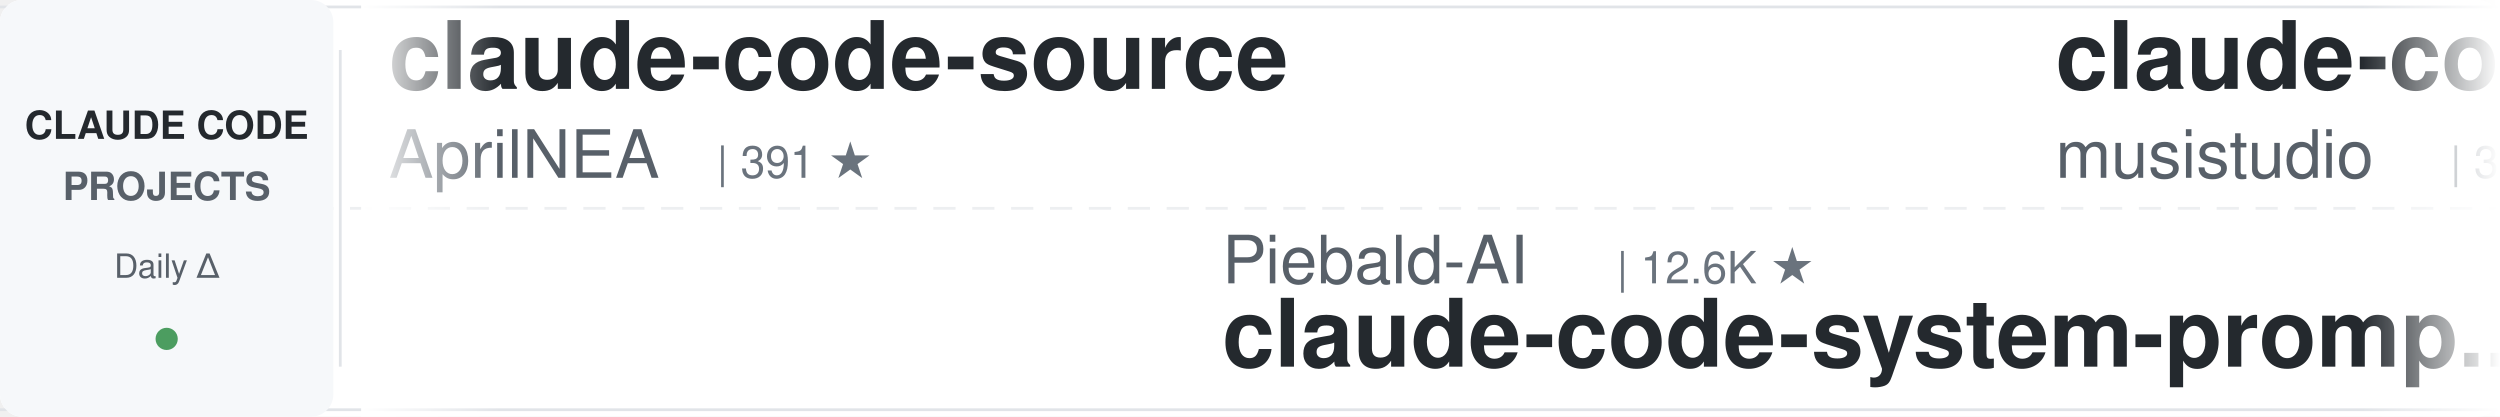
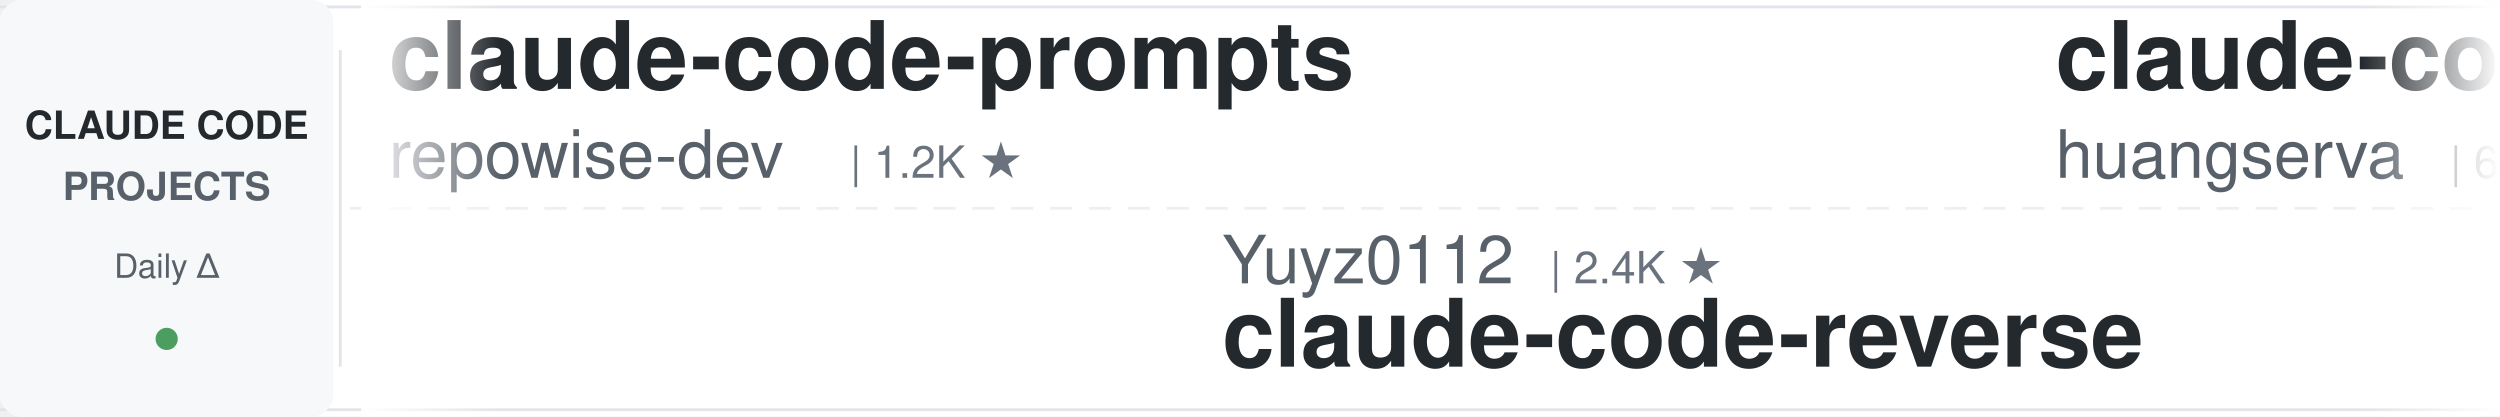
<svg xmlns="http://www.w3.org/2000/svg" width="900" height="150">
  <defs>
    <linearGradient id="leftFade" x1="0%" y1="0%" x2="100%" y2="0%">
      <stop offset="0%" style="stop-color:#ffffff;stop-opacity:1" />
      <stop offset="100%" style="stop-color:#ffffff;stop-opacity:0" />
    </linearGradient>
    <linearGradient id="rightFade" x1="0%" y1="0%" x2="100%" y2="0%">
      <stop offset="0%" style="stop-color:#ffffff;stop-opacity:0" />
      <stop offset="100%" style="stop-color:#ffffff;stop-opacity:1" />
    </linearGradient>
  </defs>
  <rect width="900" height="150" fill="#ffffff" rx="8" />
  <rect x="0" y="2" width="900" height="1" fill="#e1e4e8" />
  <rect x="0" y="147" width="900" height="1" fill="#e1e4e8" />
  <line x1="0" y1="75" x2="900" y2="75" stroke="#e1e4e8" stroke-width="1" stroke-dasharray="8 6" opacity="0.6" />
  <rect x="0" y="0" width="120" height="150" fill="#f6f8fa" rx="8" />
  <text x="60" y="50" font-family="-apple-system, BlinkMacSystemFont, 'Segoe UI', Helvetica, Arial, sans-serif" font-size="14" font-weight="600" fill="#24292e" text-anchor="middle">CLAUDE CODE</text>
  <text x="60" y="72" font-family="-apple-system, BlinkMacSystemFont, 'Segoe UI', Helvetica, Arial, sans-serif" font-size="14" font-weight="600" fill="#586069" text-anchor="middle">PROJECTS</text>
  <text x="60" y="100" font-family="-apple-system, BlinkMacSystemFont, 'Segoe UI', Helvetica, Arial, sans-serif" font-size="12" font-weight="500" fill="#586069" text-anchor="middle">Daily Δ</text>
  <circle cx="60" cy="122" r="4" fill="#22863a" opacity="0.8" />
  <rect x="122" y="18" width="1" height="114" fill="#e1e4e8" />
  <clipPath id="tickerClip">
    <rect x="130" y="0" width="770" height="150" />
  </clipPath>
  <g clip-path="url(#tickerClip)">
    <g id="tickerItems">
      <animateTransform attributeName="transform" attributeType="XML" type="translate" from="0 0" to="-3000 0" dur="54s" repeatCount="indefinite" />
      <g transform="translate(0, 0)">
-         <text x="140" y="32" font-family="-apple-system, BlinkMacSystemFont, 'Segoe UI', Helvetica, Arial, sans-serif" font-size="34" font-weight="600" fill="#24292e">claude-code-source</text>
-         <text x="140" y="64" font-family="-apple-system, BlinkMacSystemFont, 'Segoe UI', Helvetica, Arial, sans-serif" font-size="24" font-weight="400" fill="#586069">AprilNEA</text>
-         <text x="258" y="64" font-family="-apple-system, BlinkMacSystemFont, 'Segoe UI', Helvetica, Arial, sans-serif" font-size="16" font-weight="500" fill="#6a737d">| 391 ★</text>
+         <text x="140" y="32" font-family="-apple-system, BlinkMacSystemFont, 'Segoe UI', Helvetica, Arial, sans-serif" font-size="34" font-weight="600" fill="#24292e">claude-code-prompts</text>
+         <text x="140" y="64" font-family="-apple-system, BlinkMacSystemFont, 'Segoe UI', Helvetica, Arial, sans-serif" font-size="24" font-weight="400" fill="#586069">repowise-dev</text>
+         <text x="306" y="64" font-family="-apple-system, BlinkMacSystemFont, 'Segoe UI', Helvetica, Arial, sans-serif" font-size="16" font-weight="500" fill="#6a737d">| 1.2K ★</text>
      </g>
      <g transform="translate(300, 0)">
+         <text x="140" y="102" font-family="-apple-system, BlinkMacSystemFont, 'Segoe UI', Helvetica, Arial, sans-serif" font-size="24" font-weight="400" fill="#586069">Yuyz0112</text>
+         <text x="258" y="102" font-family="-apple-system, BlinkMacSystemFont, 'Segoe UI', Helvetica, Arial, sans-serif" font-size="16" font-weight="500" fill="#6a737d">| 2.4K ★</text>
+         <text x="140" y="132" font-family="-apple-system, BlinkMacSystemFont, 'Segoe UI', Helvetica, Arial, sans-serif" font-size="34" font-weight="600" fill="#24292e">claude-code-reverse</text>
+       </g>
+       <g transform="translate(600, 0)">
+         <text x="140" y="32" font-family="-apple-system, BlinkMacSystemFont, 'Segoe UI', Helvetica, Arial, sans-serif" font-size="34" font-weight="600" fill="#24292e">claude-code-cli</text>
+         <text x="140" y="64" font-family="-apple-system, BlinkMacSystemFont, 'Segoe UI', Helvetica, Arial, sans-serif" font-size="24" font-weight="400" fill="#586069">huangserva</text>
+         <text x="282" y="64" font-family="-apple-system, BlinkMacSystemFont, 'Segoe UI', Helvetica, Arial, sans-serif" font-size="16" font-weight="500" fill="#6a737d">| 628 ★</text>
+       </g>
+       <g transform="translate(900, 0)">
        <text x="140" y="102" font-family="-apple-system, BlinkMacSystemFont, 'Segoe UI', Helvetica, Arial, sans-serif" font-size="24" font-weight="400" fill="#586069">Piebald-AI</text>
        <text x="282" y="102" font-family="-apple-system, BlinkMacSystemFont, 'Segoe UI', Helvetica, Arial, sans-serif" font-size="16" font-weight="500" fill="#6a737d">| 12.6K ★</text>
        <text x="140" y="132" font-family="-apple-system, BlinkMacSystemFont, 'Segoe UI', Helvetica, Arial, sans-serif" font-size="34" font-weight="600" fill="#24292e">claude-code-system-promp...</text>
      </g>
-       <g transform="translate(600, 0)">
-         <text x="140" y="32" font-family="-apple-system, BlinkMacSystemFont, 'Segoe UI', Helvetica, Arial, sans-serif" font-size="34" font-weight="600" fill="#24292e">claude-code-router</text>
-         <text x="140" y="64" font-family="-apple-system, BlinkMacSystemFont, 'Segoe UI', Helvetica, Arial, sans-serif" font-size="24" font-weight="400" fill="#586069">musistudio</text>
-         <text x="282" y="64" font-family="-apple-system, BlinkMacSystemFont, 'Segoe UI', Helvetica, Arial, sans-serif" font-size="16" font-weight="500" fill="#6a737d">| 37.2K ★</text>
+       <g transform="translate(1200, 0)">
+         <text x="140" y="32" font-family="-apple-system, BlinkMacSystemFont, 'Segoe UI', Helvetica, Arial, sans-serif" font-size="34" font-weight="600" fill="#24292e">claude_codex_bridge</text>
+         <text x="140" y="64" font-family="-apple-system, BlinkMacSystemFont, 'Segoe UI', Helvetica, Arial, sans-serif" font-size="24" font-weight="400" fill="#586069">SeemSeam</text>
+         <text x="258" y="64" font-family="-apple-system, BlinkMacSystemFont, 'Segoe UI', Helvetica, Arial, sans-serif" font-size="16" font-weight="500" fill="#6a737d">| 3.5K ★</text>
      </g>
-       <g transform="translate(900, 0)">
+       <g transform="translate(1500, 0)">
+         <text x="140" y="102" font-family="-apple-system, BlinkMacSystemFont, 'Segoe UI', Helvetica, Arial, sans-serif" font-size="24" font-weight="400" fill="#586069">wanshuiyin</text>
+         <text x="282" y="102" font-family="-apple-system, BlinkMacSystemFont, 'Segoe UI', Helvetica, Arial, sans-serif" font-size="16" font-weight="500" fill="#6a737d">| 16.0K ★</text>
+         <text x="140" y="132" font-family="-apple-system, BlinkMacSystemFont, 'Segoe UI', Helvetica, Arial, sans-serif" font-size="34" font-weight="600" fill="#24292e">Auto-claude-code-researc...</text>
+       </g>
+       <g transform="translate(1800, 0)">
+         <text x="140" y="32" font-family="-apple-system, BlinkMacSystemFont, 'Segoe UI', Helvetica, Arial, sans-serif" font-size="34" font-weight="600" fill="#24292e">claude-code-book</text>
+         <text x="140" y="64" font-family="-apple-system, BlinkMacSystemFont, 'Segoe UI', Helvetica, Arial, sans-serif" font-size="24" font-weight="400" fill="#586069">lintsinghua</text>
+         <text x="294" y="64" font-family="-apple-system, BlinkMacSystemFont, 'Segoe UI', Helvetica, Arial, sans-serif" font-size="16" font-weight="500" fill="#6a737d">| 4.2K ★</text>
+       </g>
+       <g transform="translate(2100, 0)">
+         <text x="140" y="102" font-family="-apple-system, BlinkMacSystemFont, 'Segoe UI', Helvetica, Arial, sans-serif" font-size="24" font-weight="400" fill="#586069">Alishahryar1</text>
+         <text x="306" y="102" font-family="-apple-system, BlinkMacSystemFont, 'Segoe UI', Helvetica, Arial, sans-serif" font-size="16" font-weight="500" fill="#6a737d">| 54.4K ★</text>
+         <text x="140" y="132" font-family="-apple-system, BlinkMacSystemFont, 'Segoe UI', Helvetica, Arial, sans-serif" font-size="34" font-weight="600" fill="#24292e">free-claude-code</text>
+       </g>
+       <g transform="translate(2400, 0)">
+         <text x="140" y="32" font-family="-apple-system, BlinkMacSystemFont, 'Segoe UI', Helvetica, Arial, sans-serif" font-size="34" font-weight="600" fill="#24292e">claude-code-transcripts</text>
+         <text x="140" y="64" font-family="-apple-system, BlinkMacSystemFont, 'Segoe UI', Helvetica, Arial, sans-serif" font-size="24" font-weight="400" fill="#586069">simonw</text>
+         <text x="234" y="64" font-family="-apple-system, BlinkMacSystemFont, 'Segoe UI', Helvetica, Arial, sans-serif" font-size="16" font-weight="500" fill="#6a737d">| 1.7K ★</text>
+       </g>
+       <g transform="translate(2700, 0)">
        <text x="140" y="102" font-family="-apple-system, BlinkMacSystemFont, 'Segoe UI', Helvetica, Arial, sans-serif" font-size="24" font-weight="400" fill="#586069">ykdojo</text>
        <text x="234" y="102" font-family="-apple-system, BlinkMacSystemFont, 'Segoe UI', Helvetica, Arial, sans-serif" font-size="16" font-weight="500" fill="#6a737d">| 10.1K ★</text>
        <text x="140" y="132" font-family="-apple-system, BlinkMacSystemFont, 'Segoe UI', Helvetica, Arial, sans-serif" font-size="34" font-weight="600" fill="#24292e">claude-code-tips</text>
      </g>
-       <g transform="translate(1200, 0)">
-         <text x="140" y="32" font-family="-apple-system, BlinkMacSystemFont, 'Segoe UI', Helvetica, Arial, sans-serif" font-size="34" font-weight="600" fill="#24292e">claude-code-hub</text>
-         <text x="140" y="64" font-family="-apple-system, BlinkMacSystemFont, 'Segoe UI', Helvetica, Arial, sans-serif" font-size="24" font-weight="400" fill="#586069">ding113</text>
-         <text x="246" y="64" font-family="-apple-system, BlinkMacSystemFont, 'Segoe UI', Helvetica, Arial, sans-serif" font-size="16" font-weight="500" fill="#6a737d">| 3.4K ★</text>
-       </g>
-       <g transform="translate(1500, 0)">
-         <text x="140" y="102" font-family="-apple-system, BlinkMacSystemFont, 'Segoe UI', Helvetica, Arial, sans-serif" font-size="24" font-weight="400" fill="#586069">Donchitos</text>
-         <text x="270" y="102" font-family="-apple-system, BlinkMacSystemFont, 'Segoe UI', Helvetica, Arial, sans-serif" font-size="16" font-weight="500" fill="#6a737d">| 25.0K ★</text>
-         <text x="140" y="132" font-family="-apple-system, BlinkMacSystemFont, 'Segoe UI', Helvetica, Arial, sans-serif" font-size="34" font-weight="600" fill="#24292e">Claude-Code-Game-Studios</text>
-       </g>
-       <g transform="translate(1800, 0)">
-         <text x="140" y="32" font-family="-apple-system, BlinkMacSystemFont, 'Segoe UI', Helvetica, Arial, sans-serif" font-size="34" font-weight="600" fill="#24292e">awesome-claude-code-suba...</text>
-         <text x="140" y="64" font-family="-apple-system, BlinkMacSystemFont, 'Segoe UI', Helvetica, Arial, sans-serif" font-size="24" font-weight="400" fill="#586069">VoltAgent</text>
-         <text x="270" y="64" font-family="-apple-system, BlinkMacSystemFont, 'Segoe UI', Helvetica, Arial, sans-serif" font-size="16" font-weight="500" fill="#6a737d">| 25.0K ★</text>
-       </g>
-       <g transform="translate(2100, 0)">
-         <text x="140" y="102" font-family="-apple-system, BlinkMacSystemFont, 'Segoe UI', Helvetica, Arial, sans-serif" font-size="24" font-weight="400" fill="#586069">FlorianBruniaux</text>
-         <text x="342" y="102" font-family="-apple-system, BlinkMacSystemFont, 'Segoe UI', Helvetica, Arial, sans-serif" font-size="16" font-weight="500" fill="#6a737d">| 5.9K ★</text>
-         <text x="140" y="132" font-family="-apple-system, BlinkMacSystemFont, 'Segoe UI', Helvetica, Arial, sans-serif" font-size="34" font-weight="600" fill="#24292e">claude-code-ultimate-gui...</text>
-       </g>
-       <g transform="translate(2400, 0)">
-         <text x="140" y="32" font-family="-apple-system, BlinkMacSystemFont, 'Segoe UI', Helvetica, Arial, sans-serif" font-size="34" font-weight="600" fill="#24292e">skills</text>
-         <text x="140" y="64" font-family="-apple-system, BlinkMacSystemFont, 'Segoe UI', Helvetica, Arial, sans-serif" font-size="24" font-weight="400" fill="#586069">anthropics</text>
-         <text x="282" y="64" font-family="-apple-system, BlinkMacSystemFont, 'Segoe UI', Helvetica, Arial, sans-serif" font-size="16" font-weight="500" fill="#6a737d">| 175.6K ★</text>
-       </g>
-       <g transform="translate(2700, 0)">
-         <text x="140" y="102" font-family="-apple-system, BlinkMacSystemFont, 'Segoe UI', Helvetica, Arial, sans-serif" font-size="24" font-weight="400" fill="#586069">affaan-m</text>
-         <text x="258" y="102" font-family="-apple-system, BlinkMacSystemFont, 'Segoe UI', Helvetica, Arial, sans-serif" font-size="16" font-weight="500" fill="#6a737d">| 255.8K ★</text>
-         <text x="140" y="132" font-family="-apple-system, BlinkMacSystemFont, 'Segoe UI', Helvetica, Arial, sans-serif" font-size="34" font-weight="600" fill="#24292e">ECC</text>
-       </g>
      <g transform="translate(3000, 0)">
-         <text x="140" y="32" font-family="-apple-system, BlinkMacSystemFont, 'Segoe UI', Helvetica, Arial, sans-serif" font-size="34" font-weight="600" fill="#24292e">claude-code-source</text>
-         <text x="140" y="64" font-family="-apple-system, BlinkMacSystemFont, 'Segoe UI', Helvetica, Arial, sans-serif" font-size="24" font-weight="400" fill="#586069">AprilNEA</text>
-         <text x="258" y="64" font-family="-apple-system, BlinkMacSystemFont, 'Segoe UI', Helvetica, Arial, sans-serif" font-size="16" font-weight="500" fill="#6a737d">| 391 ★</text>
+         <text x="140" y="32" font-family="-apple-system, BlinkMacSystemFont, 'Segoe UI', Helvetica, Arial, sans-serif" font-size="34" font-weight="600" fill="#24292e">claude-code-prompts</text>
+         <text x="140" y="64" font-family="-apple-system, BlinkMacSystemFont, 'Segoe UI', Helvetica, Arial, sans-serif" font-size="24" font-weight="400" fill="#586069">repowise-dev</text>
+         <text x="306" y="64" font-family="-apple-system, BlinkMacSystemFont, 'Segoe UI', Helvetica, Arial, sans-serif" font-size="16" font-weight="500" fill="#6a737d">| 1.2K ★</text>
      </g>
      <g transform="translate(3300, 0)">
+         <text x="140" y="102" font-family="-apple-system, BlinkMacSystemFont, 'Segoe UI', Helvetica, Arial, sans-serif" font-size="24" font-weight="400" fill="#586069">Yuyz0112</text>
+         <text x="258" y="102" font-family="-apple-system, BlinkMacSystemFont, 'Segoe UI', Helvetica, Arial, sans-serif" font-size="16" font-weight="500" fill="#6a737d">| 2.4K ★</text>
+         <text x="140" y="132" font-family="-apple-system, BlinkMacSystemFont, 'Segoe UI', Helvetica, Arial, sans-serif" font-size="34" font-weight="600" fill="#24292e">claude-code-reverse</text>
+       </g>
+       <g transform="translate(3600, 0)">
+         <text x="140" y="32" font-family="-apple-system, BlinkMacSystemFont, 'Segoe UI', Helvetica, Arial, sans-serif" font-size="34" font-weight="600" fill="#24292e">claude-code-cli</text>
+         <text x="140" y="64" font-family="-apple-system, BlinkMacSystemFont, 'Segoe UI', Helvetica, Arial, sans-serif" font-size="24" font-weight="400" fill="#586069">huangserva</text>
+         <text x="282" y="64" font-family="-apple-system, BlinkMacSystemFont, 'Segoe UI', Helvetica, Arial, sans-serif" font-size="16" font-weight="500" fill="#6a737d">| 628 ★</text>
+       </g>
+       <g transform="translate(3900, 0)">
        <text x="140" y="102" font-family="-apple-system, BlinkMacSystemFont, 'Segoe UI', Helvetica, Arial, sans-serif" font-size="24" font-weight="400" fill="#586069">Piebald-AI</text>
        <text x="282" y="102" font-family="-apple-system, BlinkMacSystemFont, 'Segoe UI', Helvetica, Arial, sans-serif" font-size="16" font-weight="500" fill="#6a737d">| 12.6K ★</text>
        <text x="140" y="132" font-family="-apple-system, BlinkMacSystemFont, 'Segoe UI', Helvetica, Arial, sans-serif" font-size="34" font-weight="600" fill="#24292e">claude-code-system-promp...</text>
-       </g>
-       <g transform="translate(3600, 0)">
-         <text x="140" y="32" font-family="-apple-system, BlinkMacSystemFont, 'Segoe UI', Helvetica, Arial, sans-serif" font-size="34" font-weight="600" fill="#24292e">claude-code-router</text>
-         <text x="140" y="64" font-family="-apple-system, BlinkMacSystemFont, 'Segoe UI', Helvetica, Arial, sans-serif" font-size="24" font-weight="400" fill="#586069">musistudio</text>
-         <text x="282" y="64" font-family="-apple-system, BlinkMacSystemFont, 'Segoe UI', Helvetica, Arial, sans-serif" font-size="16" font-weight="500" fill="#6a737d">| 37.2K ★</text>
-       </g>
-       <g transform="translate(3900, 0)">
-         <text x="140" y="102" font-family="-apple-system, BlinkMacSystemFont, 'Segoe UI', Helvetica, Arial, sans-serif" font-size="24" font-weight="400" fill="#586069">ykdojo</text>
-         <text x="234" y="102" font-family="-apple-system, BlinkMacSystemFont, 'Segoe UI', Helvetica, Arial, sans-serif" font-size="16" font-weight="500" fill="#6a737d">| 10.1K ★</text>
-         <text x="140" y="132" font-family="-apple-system, BlinkMacSystemFont, 'Segoe UI', Helvetica, Arial, sans-serif" font-size="34" font-weight="600" fill="#24292e">claude-code-tips</text>
      </g>
    </g>
  </g>
  <rect x="130" y="0" width="50" height="150" fill="url(#leftFade)" />
  <rect x="850" y="0" width="50" height="150" fill="url(#rightFade)" />
</svg>
